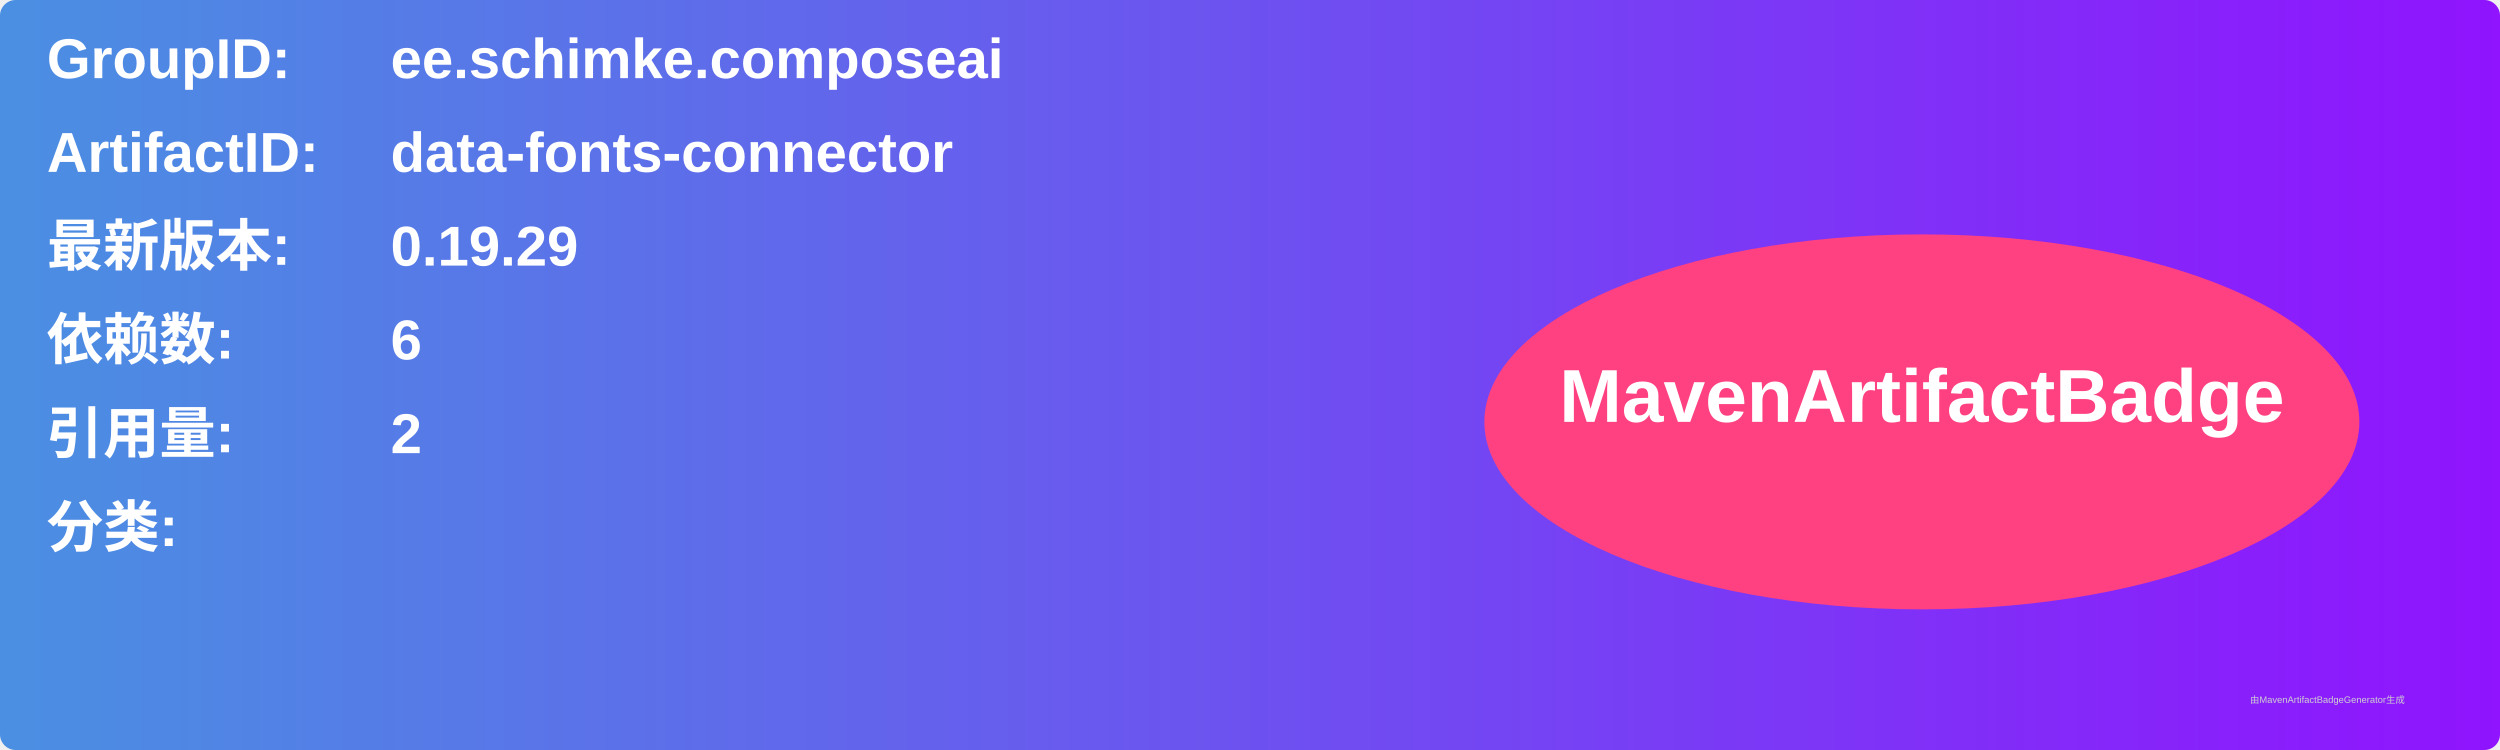
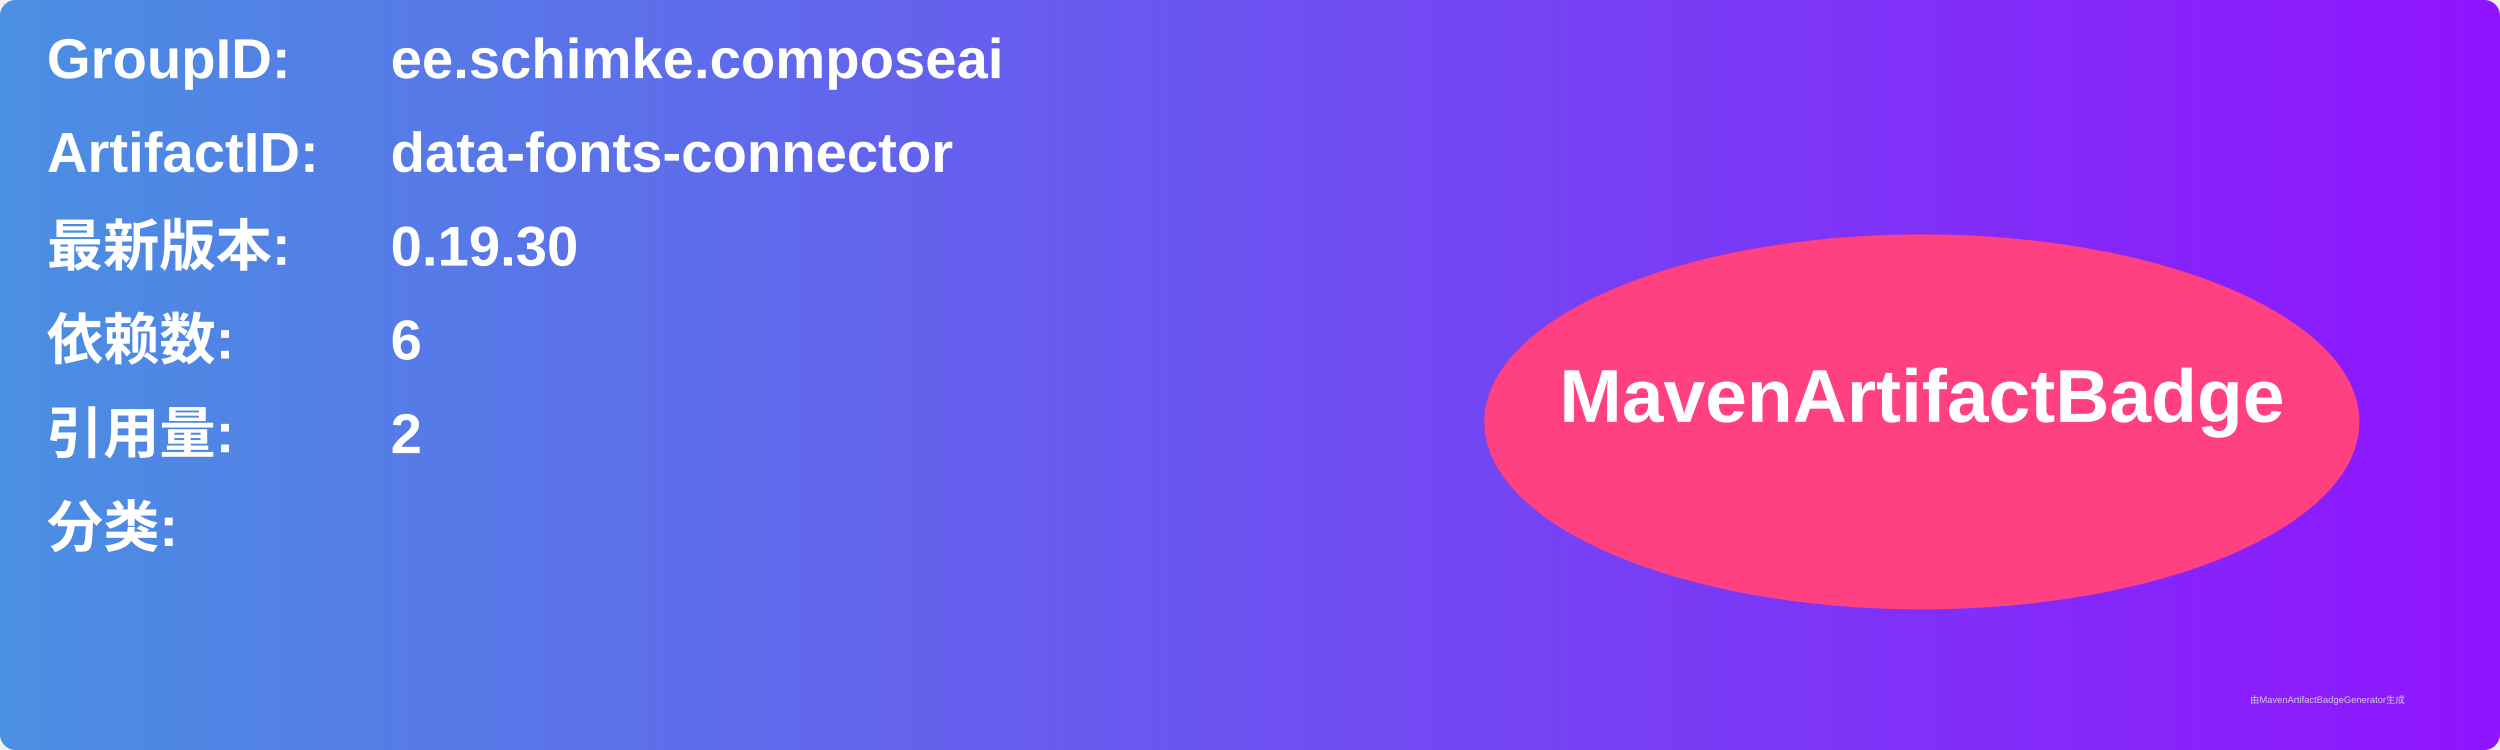
<svg xmlns="http://www.w3.org/2000/svg" width="800" height="240" viewBox="0 0 800 240">
  <linearGradient id="grad" x1="0%" y1="0%" x2="100%" y2="0%">
    <stop offset="0%" stop-color="#4a90e2" />
    <stop offset="100%" stop-color="#9013fe" />
  </linearGradient>
  <rect width="100%" height="100%" rx="5" ry="5" fill="url(#grad)" />
  <g transform="translate(15, 15)">
    <text x="0" y="10" font-family="Arial" font-size="18" fill="white" font-weight="bold" width="260">GroupID:</text>
    <text x="110" y="10" font-family="Arial" font-size="18" fill="white" font-weight="bold" width="460">ee.schimke.composeai</text>
    <text x="0" y="40" font-family="Arial" font-size="18" fill="white" font-weight="bold" width="260">ArtifactID:</text>
    <text x="110" y="40" font-family="Arial" font-size="18" fill="white" font-weight="bold" width="460">data-fonts-connector</text>
    <text x="0" y="70" font-family="Arial" font-size="18" fill="white" font-weight="bold">最新版本:</text>
    <text x="110" y="70" font-family="Arial" font-size="18" fill="white" font-weight="bold">
-       <tspan font-weight="bold">0.19.29</tspan>
+       <tspan font-weight="bold">0.19.30</tspan>
    </text>
    <text x="0" y="100" font-family="Arial" font-size="18" fill="white" font-weight="bold">依赖数: </text>
    <text x="110" y="100" font-family="Arial" font-size="18" fill="white">
      <tspan font-weight="bold">6</tspan>
    </text>
    <text x="0" y="130" font-family="Arial" font-size="18" fill="white" font-weight="bold">引用量: </text>
    <text x="110" y="130" font-family="Arial" font-size="18" fill="white">
      <tspan font-weight="bold">2</tspan>
    </text>
    <text x="0" y="160" font-family="Arial" font-size="18" fill="white" font-weight="bold">分类:</text>
    <text x="10" y="190" font-family="Arial" font-size="10" fill="white">
      <tspan font-weight="bold" />
    </text>
    <ellipse cx="600" cy="120" rx="140" ry="60" fill="#ff4081" />
    <text x="600" y="120" text-anchor="middle" font-family="Arial" font-size="24" fill="white" font-weight="bold">MavenArtifactBadge</text>
  </g>
  <text x="720" y="225" font-family="Arial" font-size="3" fill="#d0d0d0">由MavenArtifactBadgeGenerator生成</text>
</svg>
